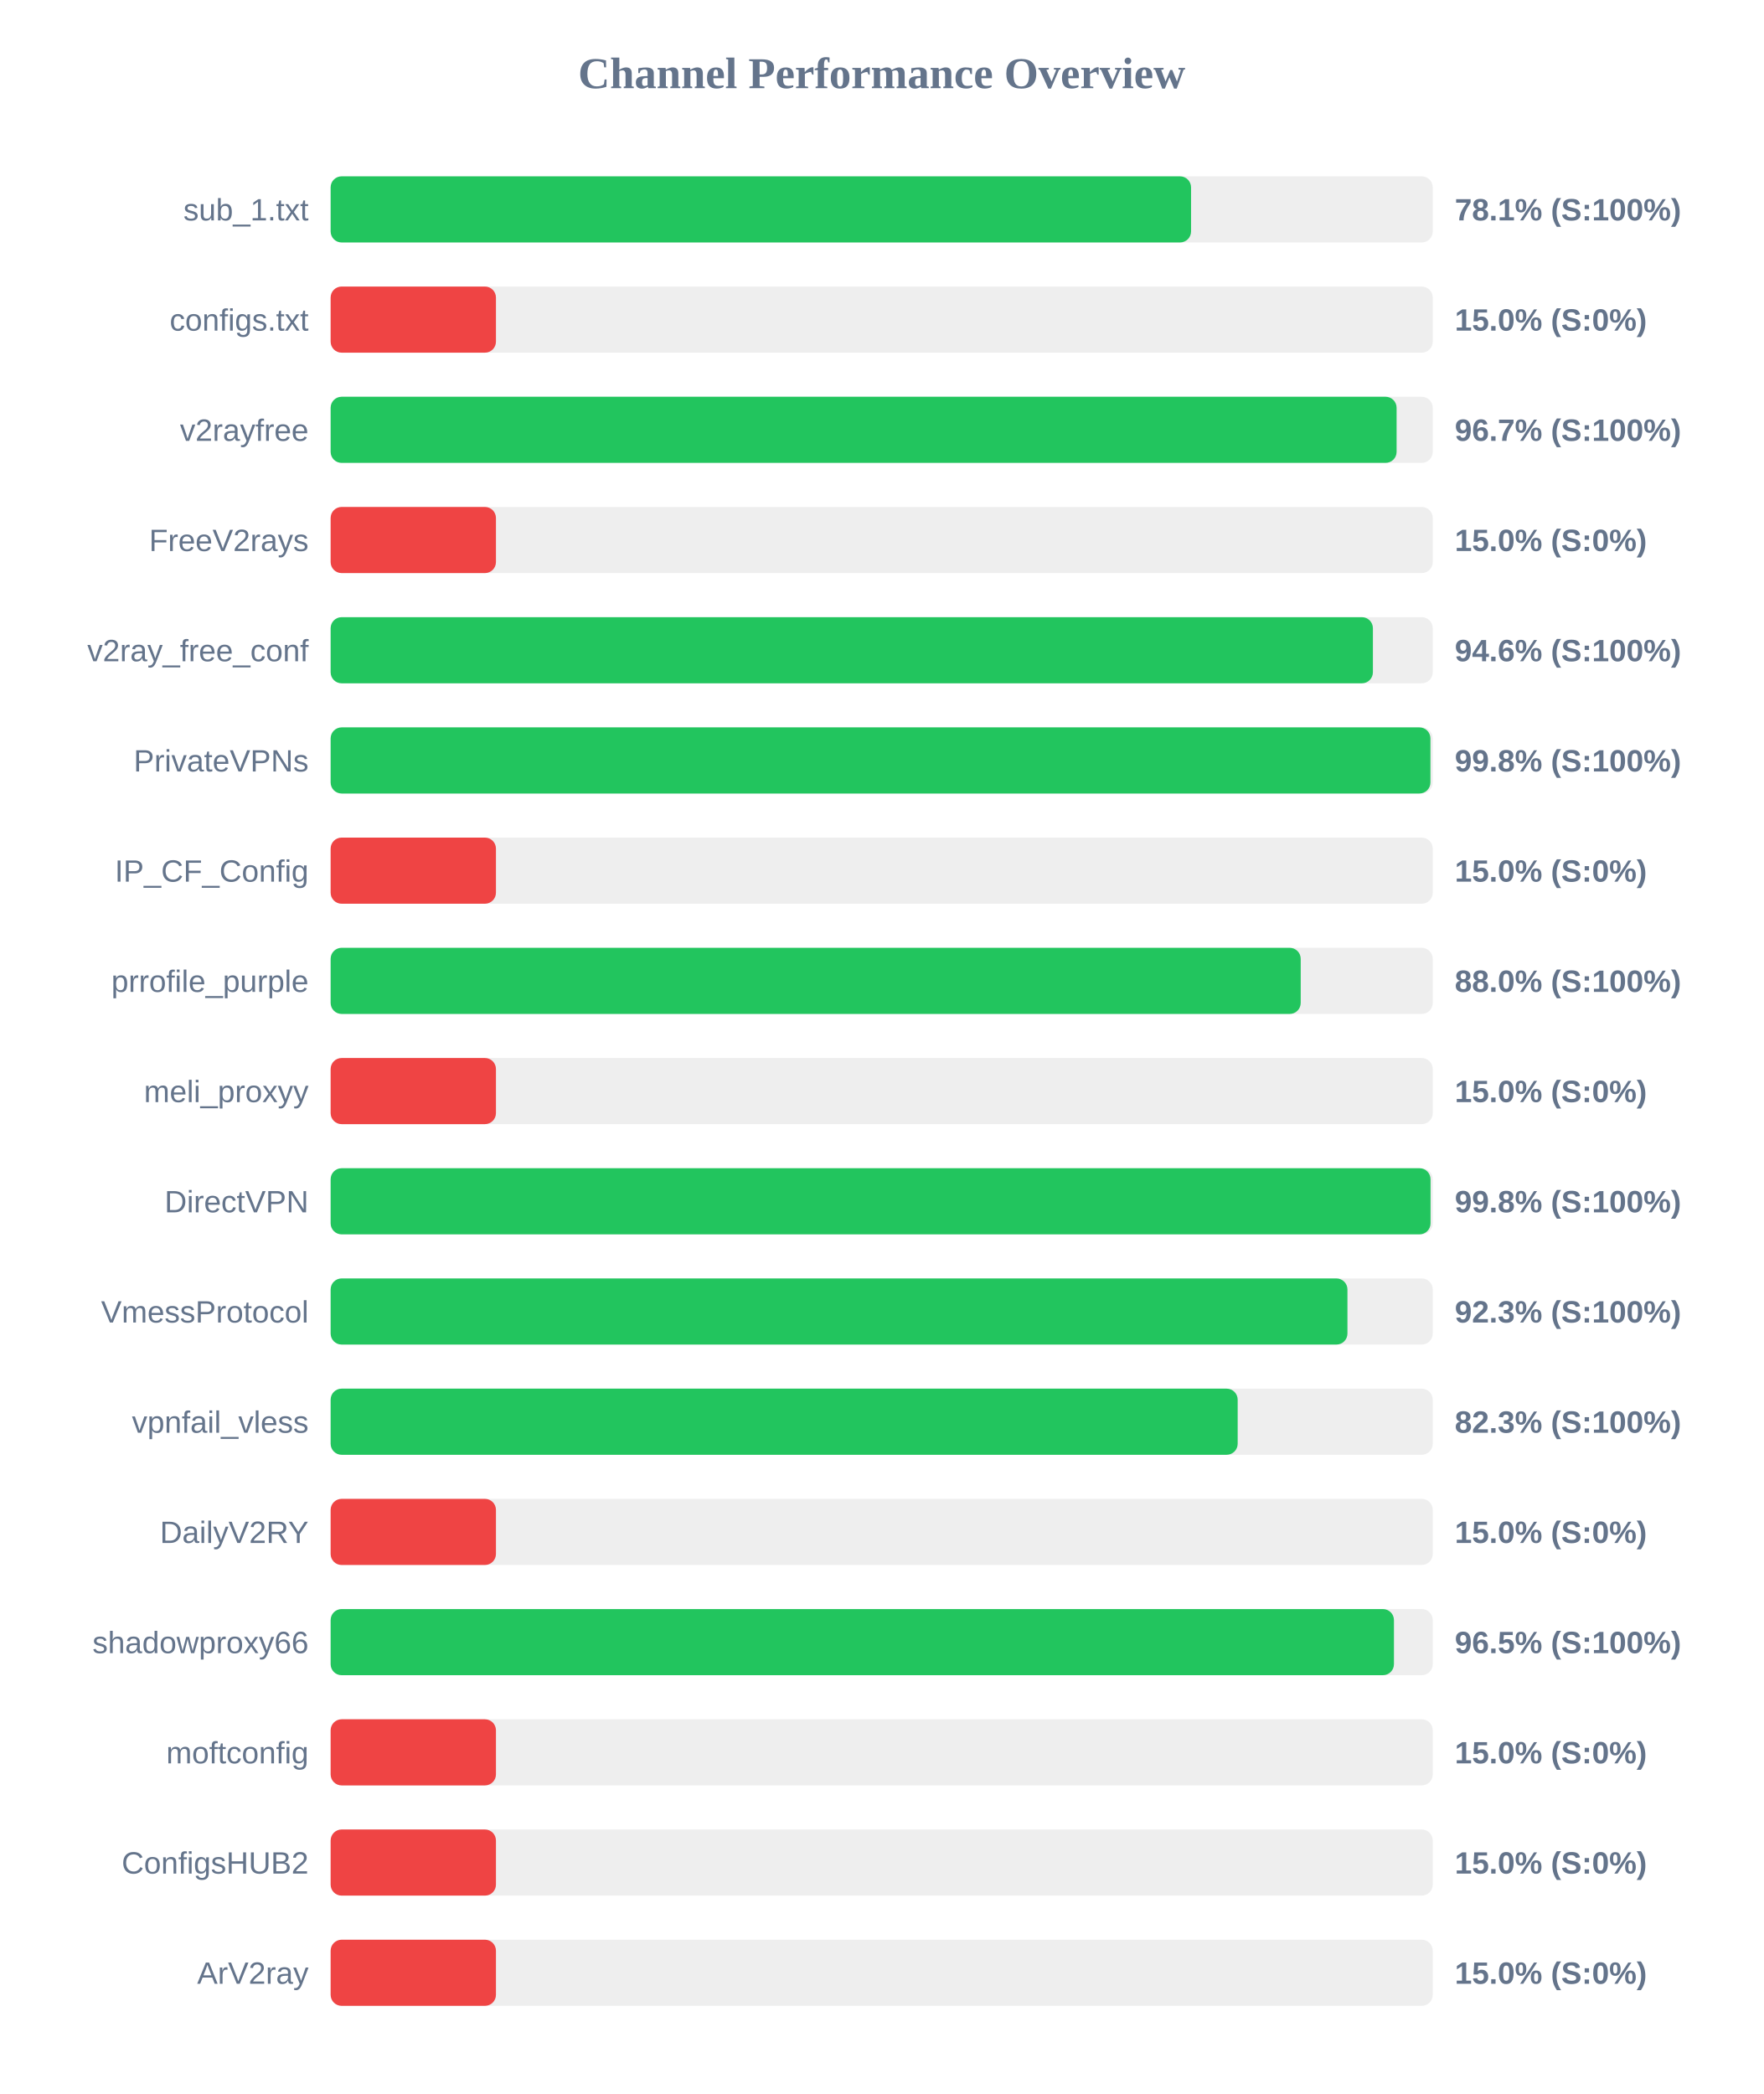
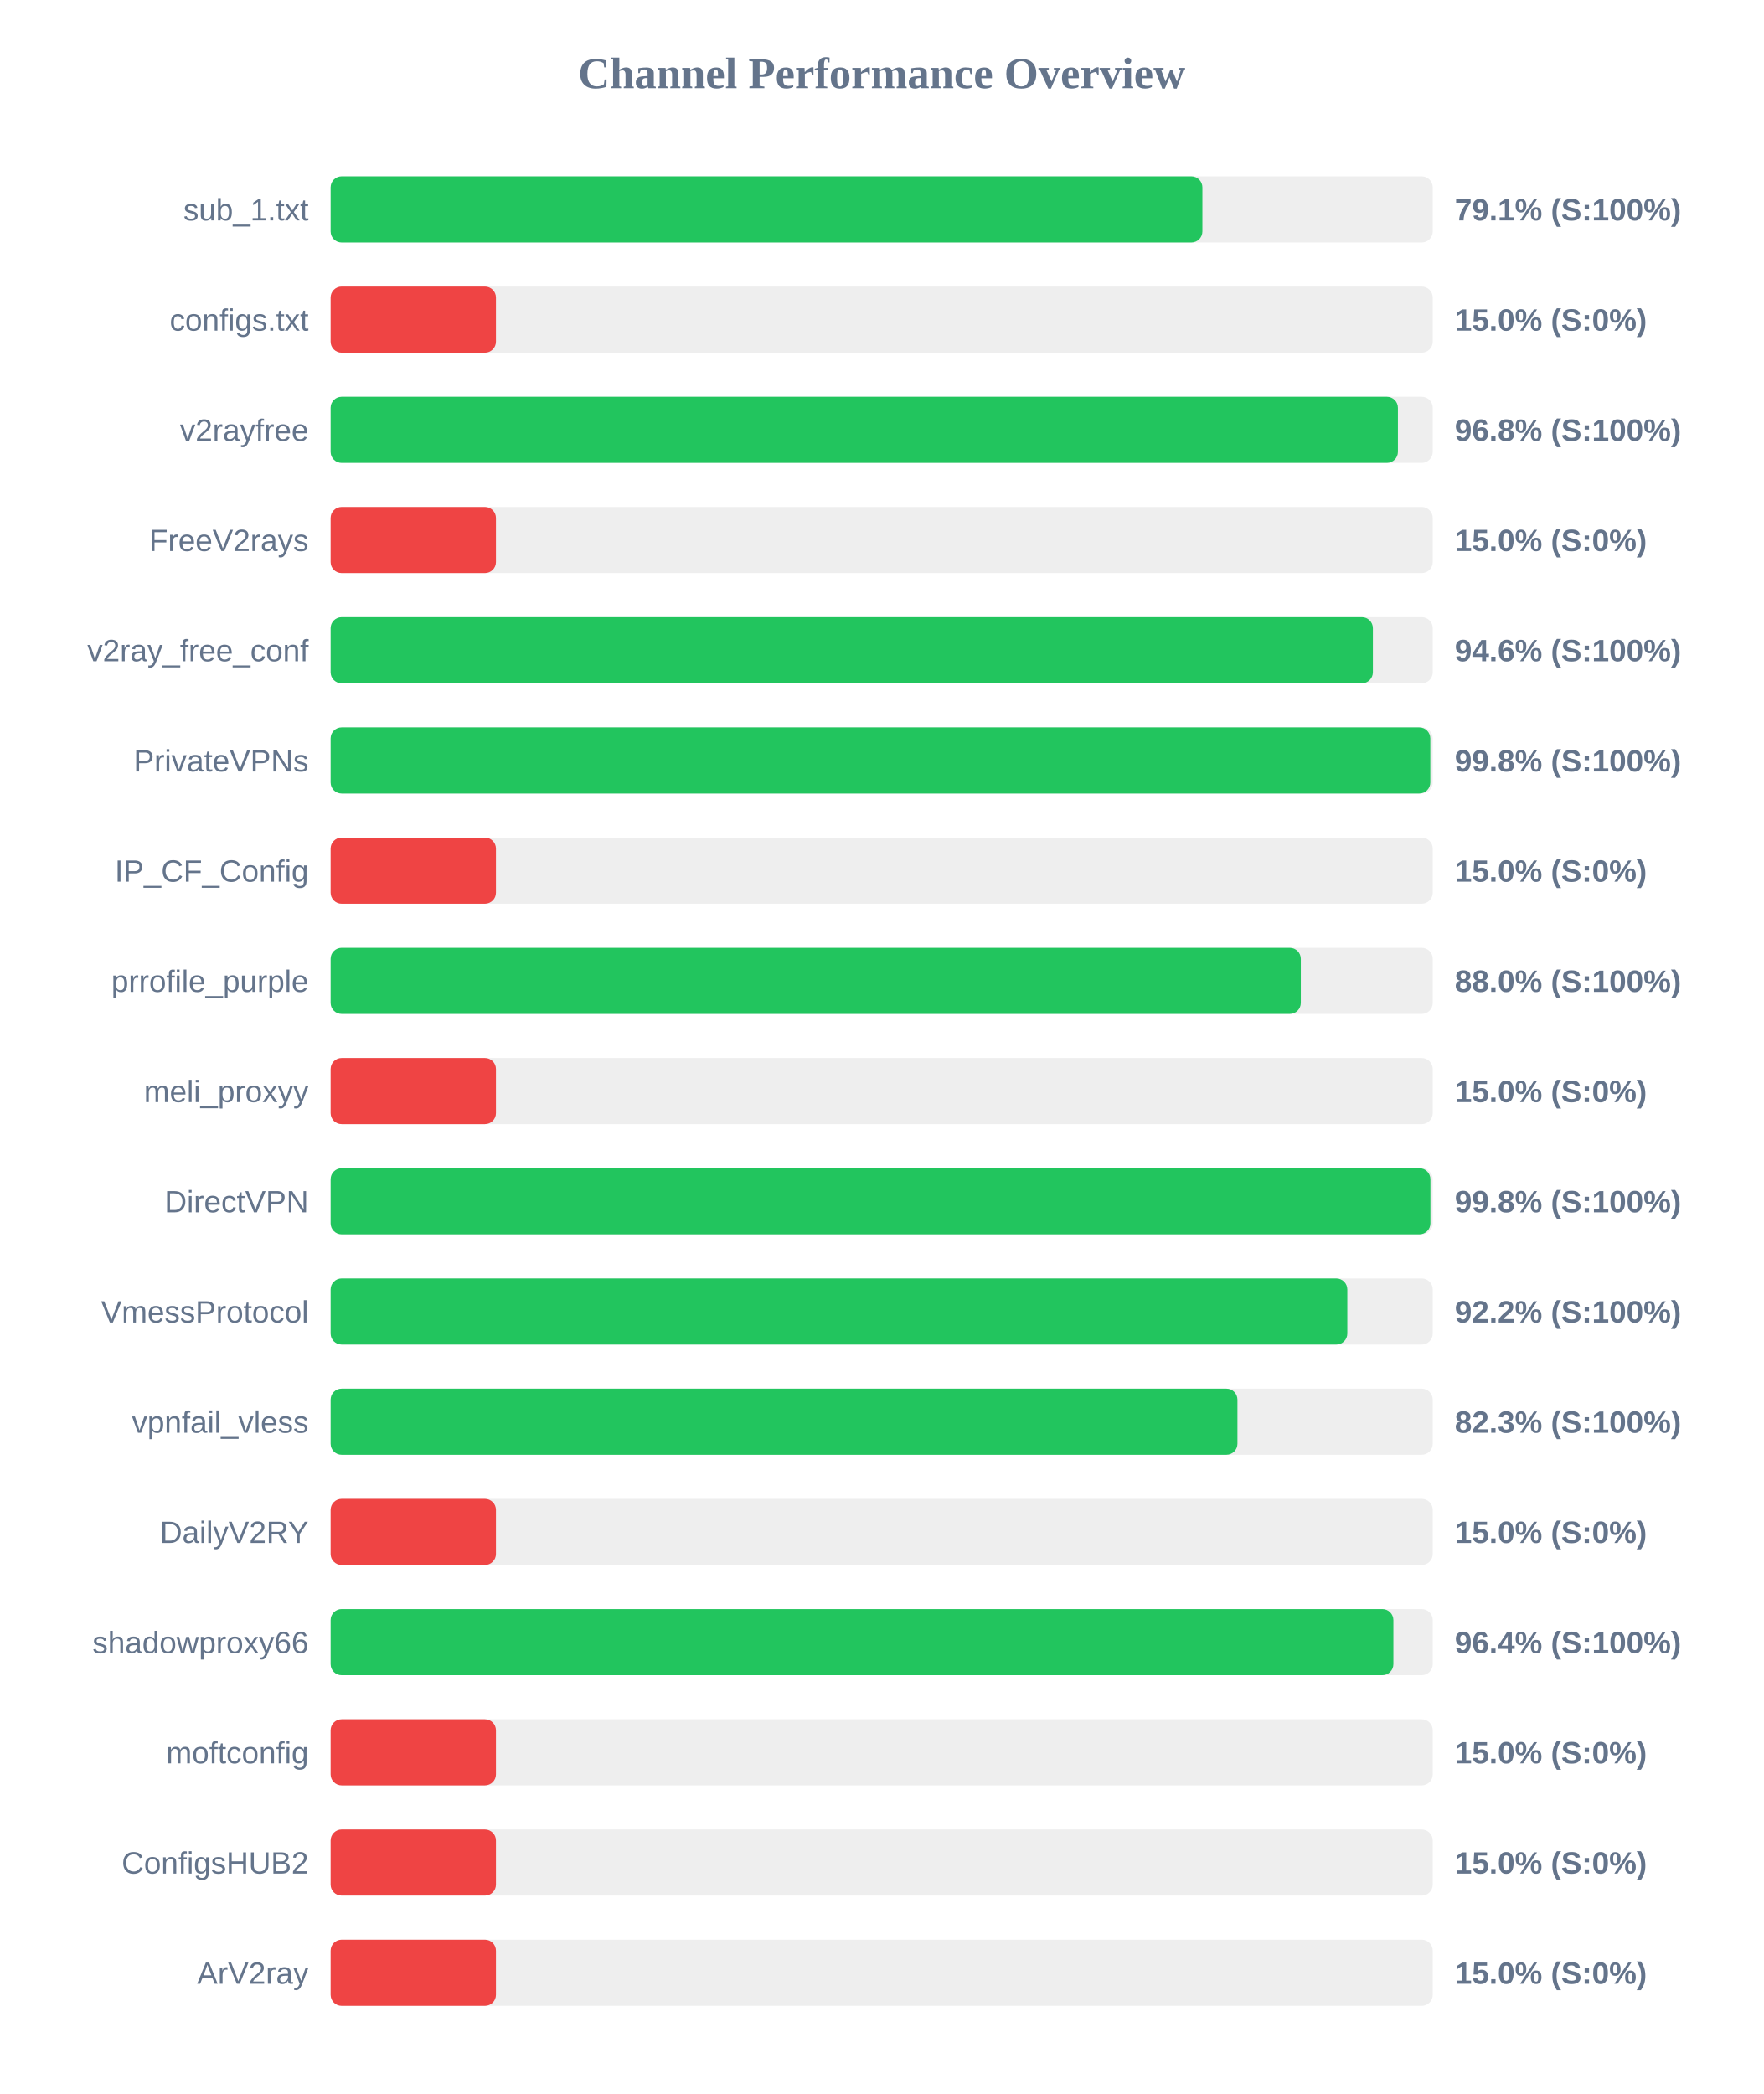
<svg xmlns="http://www.w3.org/2000/svg" width="800" height="950" version="1.1">
  <style>
        .row { font: 14px Arial; fill: #64748b; }
        .score { font: bold 14px Arial; fill: #64748b; }
    </style>
  <text x="400" y="40" text-anchor="middle" font-size="20px" font-weight="bold" fill="#64748b">Channel Performance Overview</text>
  <rect x="150" y="80" width="500" height="30" fill="#eee" rx="5" />
-   <rect x="150" y="80" width="390.35" height="30" fill="#22c55e" rx="5" />
+   <rect x="150" y="80" width="395.5" height="30" fill="#22c55e" rx="5" />
  <text x="140" y="100" text-anchor="end" class="row">sub_1.txt</text>
-   <text x="660" y="100" text-anchor="start" class="score">78.1% (S:100%)</text>
+   <text x="660" y="100" text-anchor="start" class="score">79.1% (S:100%)</text>
  <rect x="150" y="130" width="500" height="30" fill="#eee" rx="5" />
  <rect x="150" y="130" width="75.0" height="30" fill="#ef4444" rx="5" />
  <text x="140" y="150" text-anchor="end" class="row">configs.txt</text>
  <text x="660" y="150" text-anchor="start" class="score">15.0% (S:0%)</text>
  <rect x="150" y="180" width="500" height="30" fill="#eee" rx="5" />
-   <rect x="150" y="180" width="483.6" height="30" fill="#22c55e" rx="5" />
+   <rect x="150" y="180" width="484.2" height="30" fill="#22c55e" rx="5" />
  <text x="140" y="200" text-anchor="end" class="row">v2rayfree</text>
-   <text x="660" y="200" text-anchor="start" class="score">96.7% (S:100%)</text>
+   <text x="660" y="200" text-anchor="start" class="score">96.8% (S:100%)</text>
  <rect x="150" y="230" width="500" height="30" fill="#eee" rx="5" />
  <rect x="150" y="230" width="75.0" height="30" fill="#ef4444" rx="5" />
  <text x="140" y="250" text-anchor="end" class="row">FreeV2rays</text>
  <text x="660" y="250" text-anchor="start" class="score">15.0% (S:0%)</text>
  <rect x="150" y="280" width="500" height="30" fill="#eee" rx="5" />
  <rect x="150" y="280" width="472.85" height="30" fill="#22c55e" rx="5" />
  <text x="140" y="300" text-anchor="end" class="row">v2ray_free_conf</text>
  <text x="660" y="300" text-anchor="start" class="score">94.6% (S:100%)</text>
  <rect x="150" y="330" width="500" height="30" fill="#eee" rx="5" />
-   <rect x="150" y="330" width="498.95" height="30" fill="#22c55e" rx="5" />
+   <rect x="150" y="330" width="498.9" height="30" fill="#22c55e" rx="5" />
  <text x="140" y="350" text-anchor="end" class="row">PrivateVPNs</text>
  <text x="660" y="350" text-anchor="start" class="score">99.8% (S:100%)</text>
  <rect x="150" y="380" width="500" height="30" fill="#eee" rx="5" />
  <rect x="150" y="380" width="75.0" height="30" fill="#ef4444" rx="5" />
  <text x="140" y="400" text-anchor="end" class="row">IP_CF_Config</text>
  <text x="660" y="400" text-anchor="start" class="score">15.0% (S:0%)</text>
  <rect x="150" y="430" width="500" height="30" fill="#eee" rx="5" />
-   <rect x="150" y="430" width="440.1" height="30" fill="#22c55e" rx="5" />
+   <rect x="150" y="430" width="440.15" height="30" fill="#22c55e" rx="5" />
  <text x="140" y="450" text-anchor="end" class="row">prrofile_purple</text>
  <text x="660" y="450" text-anchor="start" class="score">88.0% (S:100%)</text>
  <rect x="150" y="480" width="500" height="30" fill="#eee" rx="5" />
  <rect x="150" y="480" width="75.0" height="30" fill="#ef4444" rx="5" />
  <text x="140" y="500" text-anchor="end" class="row">meli_proxyy</text>
  <text x="660" y="500" text-anchor="start" class="score">15.0% (S:0%)</text>
  <rect x="150" y="530" width="500" height="30" fill="#eee" rx="5" />
-   <rect x="150" y="530" width="499.0" height="30" fill="#22c55e" rx="5" />
+   <rect x="150" y="530" width="498.95" height="30" fill="#22c55e" rx="5" />
  <text x="140" y="550" text-anchor="end" class="row">DirectVPN</text>
  <text x="660" y="550" text-anchor="start" class="score">99.8% (S:100%)</text>
  <rect x="150" y="580" width="500" height="30" fill="#eee" rx="5" />
-   <rect x="150" y="580" width="461.3" height="30" fill="#22c55e" rx="5" />
+   <rect x="150" y="580" width="461.25" height="30" fill="#22c55e" rx="5" />
  <text x="140" y="600" text-anchor="end" class="row">VmessProtocol</text>
-   <text x="660" y="600" text-anchor="start" class="score">92.3% (S:100%)</text>
+   <text x="660" y="600" text-anchor="start" class="score">92.2% (S:100%)</text>
  <rect x="150" y="630" width="500" height="30" fill="#eee" rx="5" />
-   <rect x="150" y="630" width="411.5" height="30" fill="#22c55e" rx="5" />
+   <rect x="150" y="630" width="411.4" height="30" fill="#22c55e" rx="5" />
  <text x="140" y="650" text-anchor="end" class="row">vpnfail_vless</text>
  <text x="660" y="650" text-anchor="start" class="score">82.3% (S:100%)</text>
  <rect x="150" y="680" width="500" height="30" fill="#eee" rx="5" />
  <rect x="150" y="680" width="75.0" height="30" fill="#ef4444" rx="5" />
  <text x="140" y="700" text-anchor="end" class="row">DailyV2RY</text>
  <text x="660" y="700" text-anchor="start" class="score">15.0% (S:0%)</text>
  <rect x="150" y="730" width="500" height="30" fill="#eee" rx="5" />
-   <rect x="150" y="730" width="482.4" height="30" fill="#22c55e" rx="5" />
+   <rect x="150" y="730" width="482.15" height="30" fill="#22c55e" rx="5" />
  <text x="140" y="750" text-anchor="end" class="row">shadowproxy66</text>
-   <text x="660" y="750" text-anchor="start" class="score">96.5% (S:100%)</text>
+   <text x="660" y="750" text-anchor="start" class="score">96.4% (S:100%)</text>
  <rect x="150" y="780" width="500" height="30" fill="#eee" rx="5" />
  <rect x="150" y="780" width="75.0" height="30" fill="#ef4444" rx="5" />
  <text x="140" y="800" text-anchor="end" class="row">moftconfig</text>
  <text x="660" y="800" text-anchor="start" class="score">15.0% (S:0%)</text>
  <rect x="150" y="830" width="500" height="30" fill="#eee" rx="5" />
  <rect x="150" y="830" width="75.0" height="30" fill="#ef4444" rx="5" />
  <text x="140" y="850" text-anchor="end" class="row">ConfigsHUB2</text>
  <text x="660" y="850" text-anchor="start" class="score">15.0% (S:0%)</text>
  <rect x="150" y="880" width="500" height="30" fill="#eee" rx="5" />
  <rect x="150" y="880" width="75.0" height="30" fill="#ef4444" rx="5" />
  <text x="140" y="900" text-anchor="end" class="row">ArV2ray</text>
  <text x="660" y="900" text-anchor="start" class="score">15.0% (S:0%)</text>
</svg>
